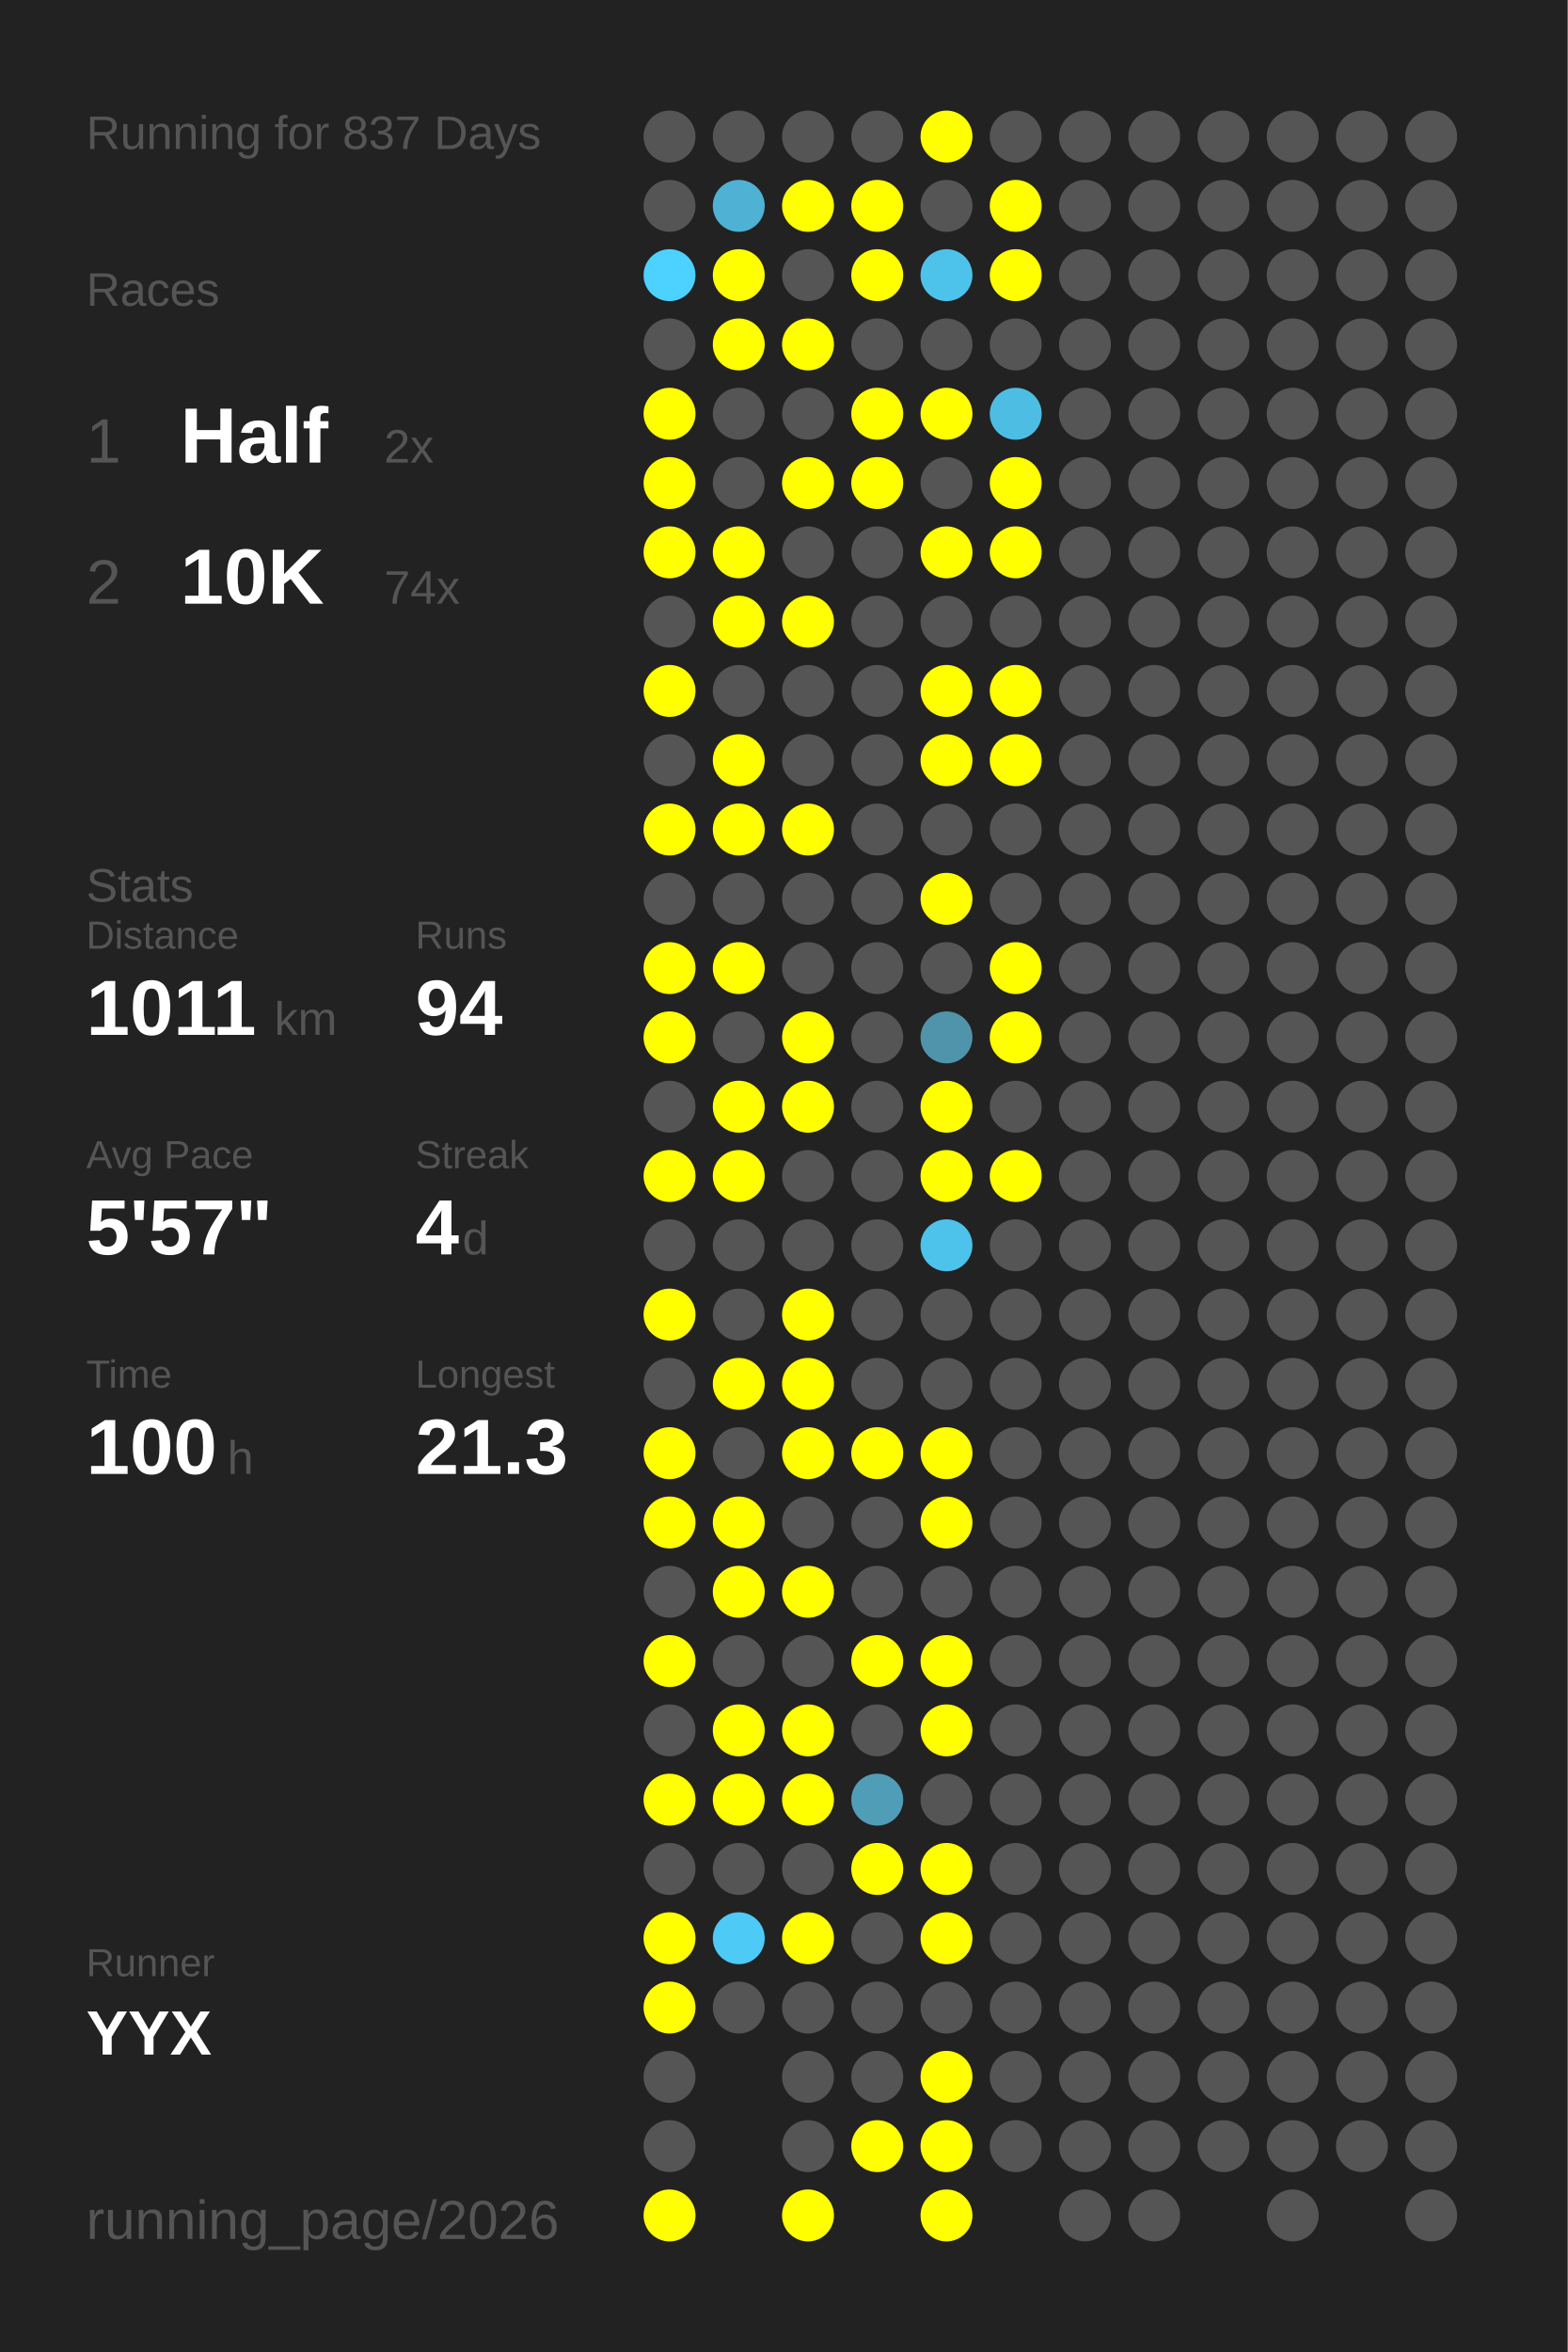
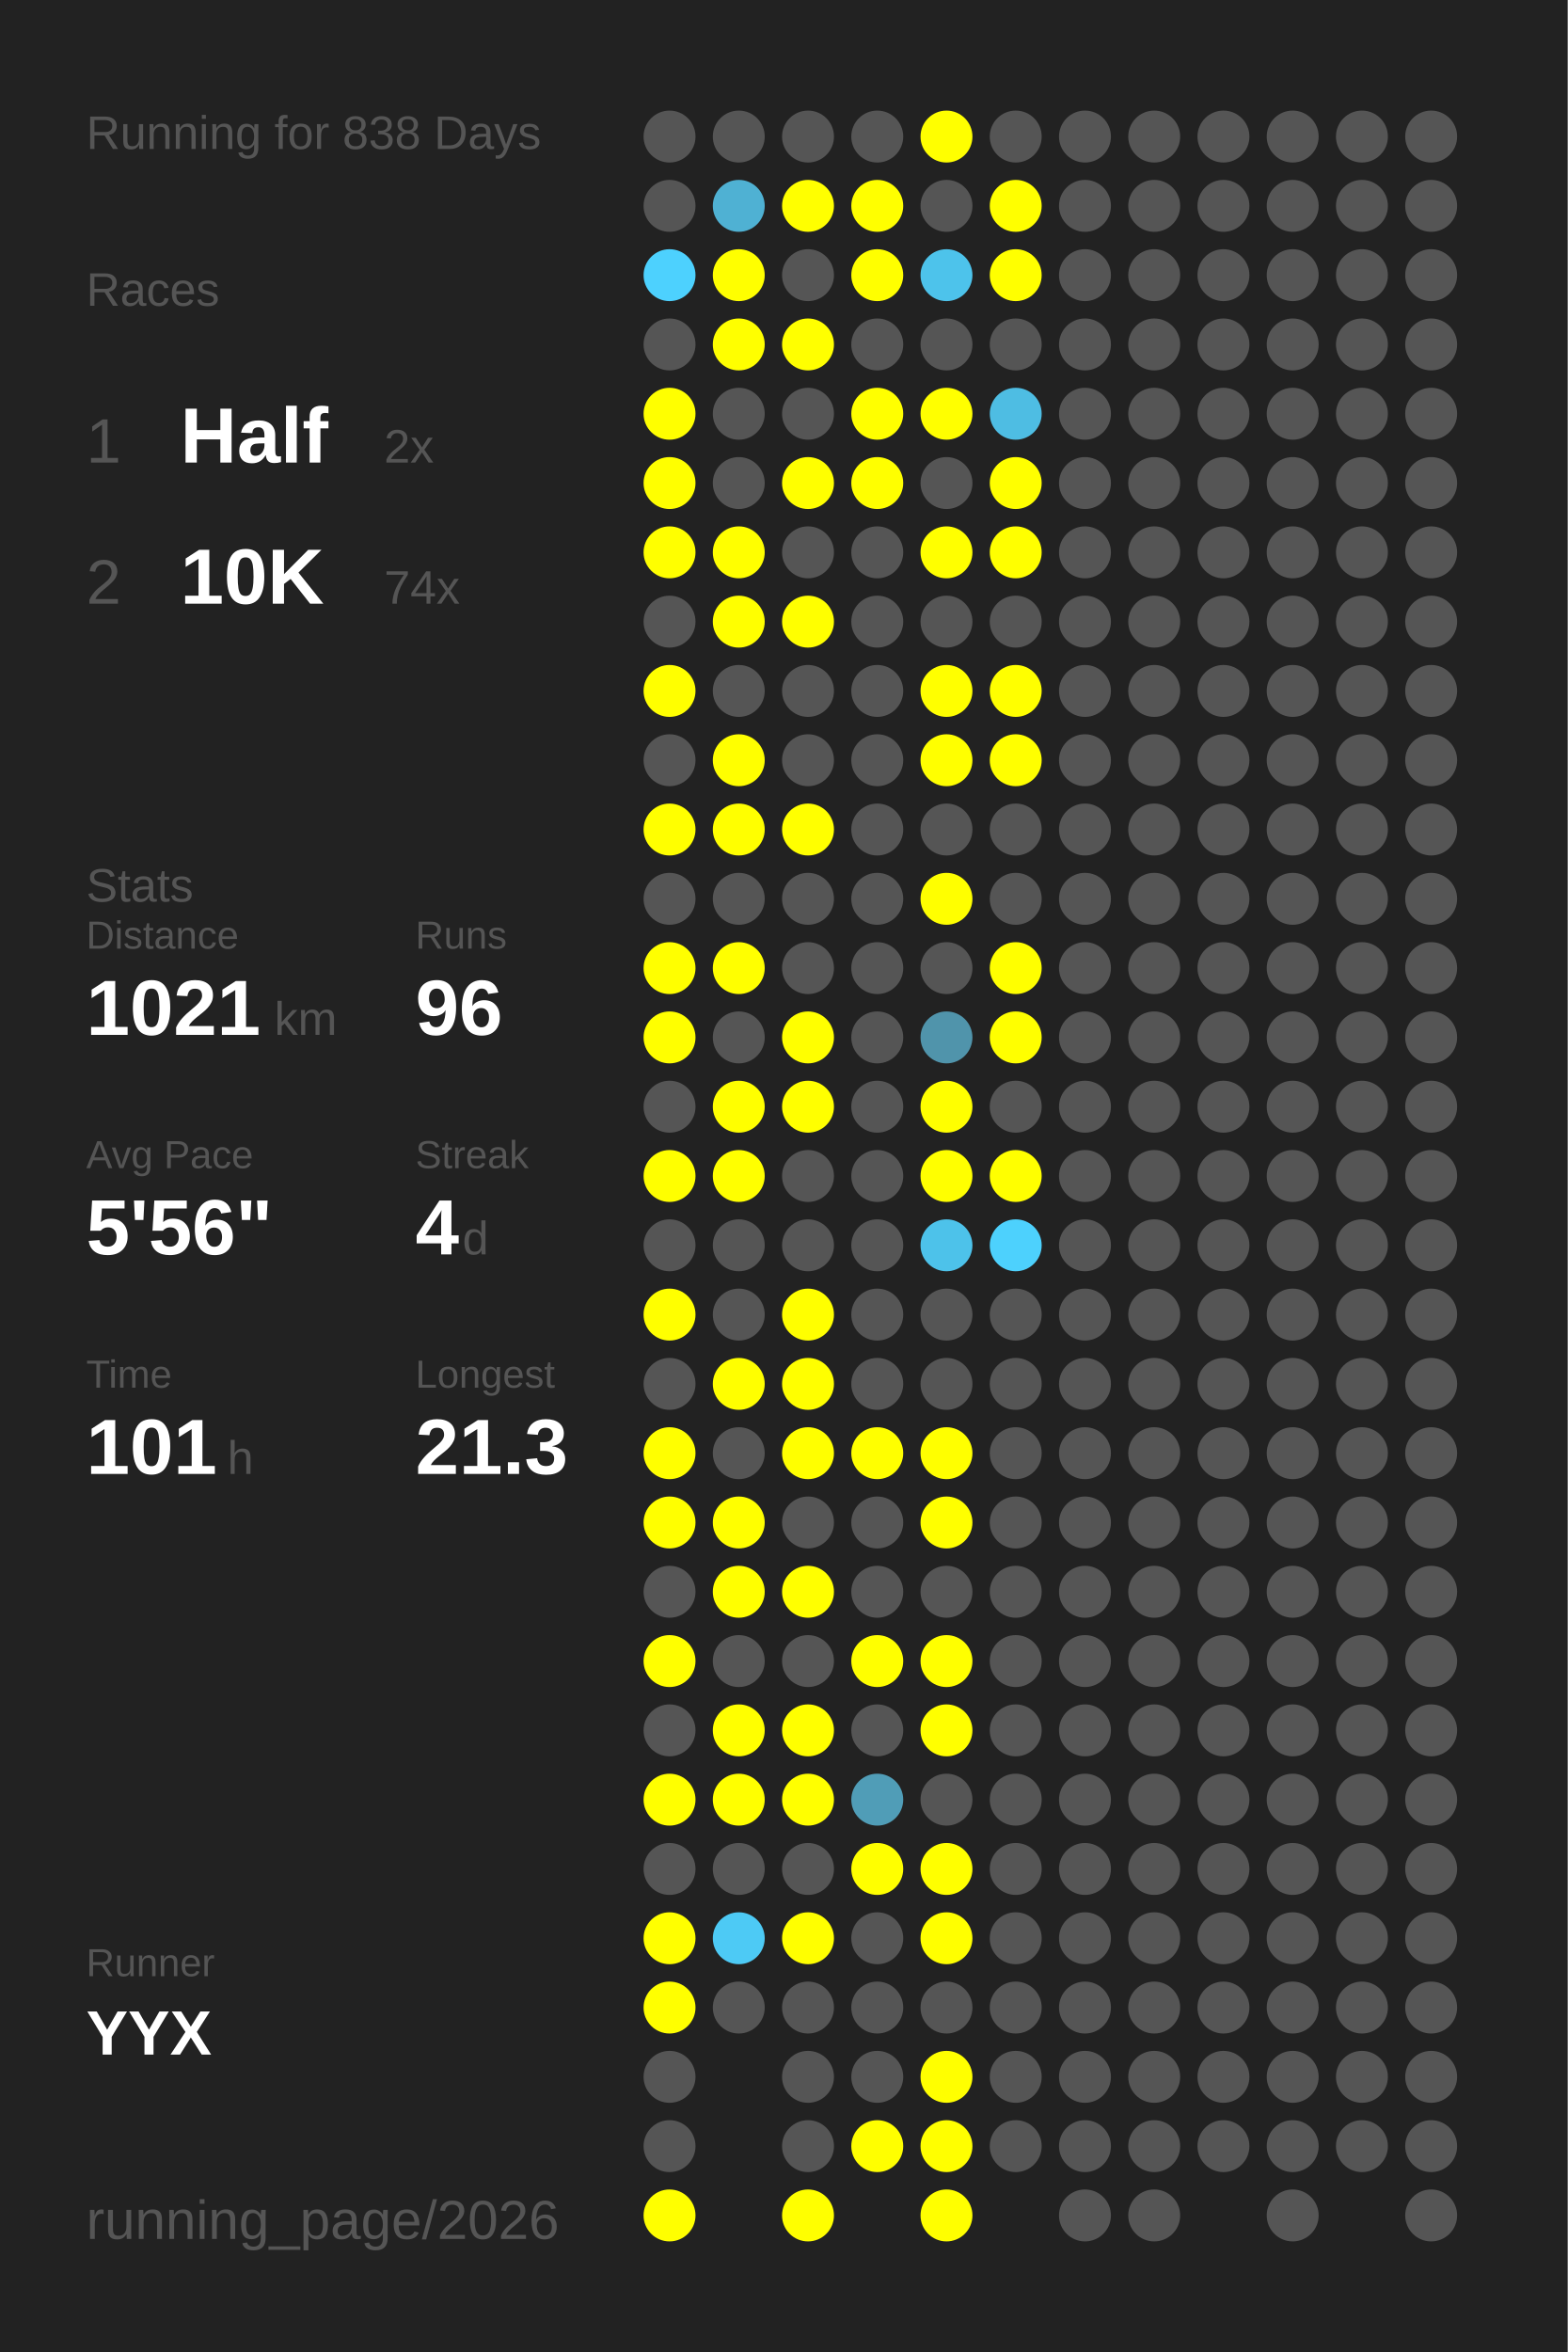
<svg xmlns="http://www.w3.org/2000/svg" baseProfile="full" height="300mm" version="1.1" viewBox="0,0,200,300" width="200mm">
  <defs />
  <rect fill="#222222" height="300" width="200" x="0" y="0" />
-   <text fill="#555555" style="font-size:6px; font-family:Arial;" x="11" y="19">Running for 837 Days</text>
+   <text fill="#555555" style="font-size:6px; font-family:Arial;" x="11" y="19">Running for 838 Days</text>
  <text fill="#555555" style="font-size:6px; font-family:Arial;" x="11" y="39">Races</text>
  <text fill="#555555" style="font-size:8px; font-family:Arial;" x="11" y="59">1</text>
  <text fill="#FFFFFF" style="font-size:10px; font-family:Arial; font-weight:bold;" x="23" y="59">Half</text>
  <text fill="#555555" style="font-size:6px; font-family:Arial;" x="49" y="59">2x</text>
  <text fill="#555555" style="font-size:8px; font-family:Arial;" x="11" y="77">2</text>
  <text fill="#FFFFFF" style="font-size:10px; font-family:Arial; font-weight:bold;" x="23" y="77">10K</text>
  <text fill="#555555" style="font-size:6px; font-family:Arial;" x="49" y="77">74x</text>
  <text fill="#555555" style="font-size:6px; font-family:Arial;" x="11" y="115">Stats</text>
  <text fill="#555555" style="font-size:5px; font-family:Arial;" x="11" y="121">Distance</text>
-   <text fill="#FFFFFF" style="font-size:10px; font-family:Arial; font-weight:bold;" x="11" y="132">1011</text>
+   <text fill="#FFFFFF" style="font-size:10px; font-family:Arial; font-weight:bold;" x="11" y="132">1021</text>
  <text fill="#555555" style="font-size:6px; font-family:Arial;" x="35" y="132">km</text>
  <text fill="#555555" style="font-size:5px; font-family:Arial;" x="53" y="121">Runs</text>
-   <text fill="#FFFFFF" style="font-size:10px; font-family:Arial; font-weight:bold;" x="53" y="132">94</text>
+   <text fill="#FFFFFF" style="font-size:10px; font-family:Arial; font-weight:bold;" x="53" y="132">96</text>
  <text fill="#555555" style="font-size:5px; font-family:Arial;" x="11" y="149">Avg Pace</text>
-   <text fill="#FFFFFF" style="font-size:10px; font-family:Arial; font-weight:bold;" x="11" y="160">5'57"</text>
+   <text fill="#FFFFFF" style="font-size:10px; font-family:Arial; font-weight:bold;" x="11" y="160">5'56"</text>
  <text fill="#555555" style="font-size:5px; font-family:Arial;" x="53" y="149">Streak</text>
  <text fill="#FFFFFF" style="font-size:10px; font-family:Arial; font-weight:bold;" x="53" y="160">4</text>
  <text fill="#555555" style="font-size:6px; font-family:Arial;" x="59" y="160">d</text>
  <text fill="#555555" style="font-size:5px; font-family:Arial;" x="11" y="177">Time</text>
-   <text fill="#FFFFFF" style="font-size:10px; font-family:Arial; font-weight:bold;" x="11" y="188">100</text>
+   <text fill="#FFFFFF" style="font-size:10px; font-family:Arial; font-weight:bold;" x="11" y="188">101</text>
  <text fill="#555555" style="font-size:6px; font-family:Arial;" x="29" y="188">h</text>
  <text fill="#555555" style="font-size:5px; font-family:Arial;" x="53" y="177">Longest</text>
  <text fill="#FFFFFF" style="font-size:10px; font-family:Arial; font-weight:bold;" x="53" y="188">21.3</text>
  <text fill="#555555" style="font-size:5px; font-family:Arial;" x="11" y="252.065">Runner</text>
  <text fill="#FFFFFF" style="font-size:8px; font-family:Arial; font-weight:bold;" x="11" y="262.065">YYX</text>
  <text fill="#555555" style="font-size:7px; font-family:Arial;" x="11" y="285.581">running_page/2026</text>
  <circle cx="85.417" cy="17.419" fill="#555555" r="3.312" />
  <circle cx="85.417" cy="26.258" fill="#555555" r="3.312" />
  <circle cx="85.417" cy="35.097" fill="#4dd1fe" r="3.312" />
  <circle cx="85.417" cy="43.935" fill="#555555" r="3.312" />
  <circle cx="85.417" cy="52.774" fill="#FFFF00" r="3.312" />
  <circle cx="85.417" cy="61.613" fill="#FFFF00" r="3.312" />
  <circle cx="85.417" cy="70.452" fill="#FFFF00" r="3.312" />
  <circle cx="85.417" cy="79.29" fill="#555555" r="3.312" />
  <circle cx="85.417" cy="88.129" fill="#FFFF00" r="3.312" />
  <circle cx="85.417" cy="96.968" fill="#555555" r="3.312" />
  <circle cx="85.417" cy="105.806" fill="#FFFF00" r="3.312" />
  <circle cx="85.417" cy="114.645" fill="#555555" r="3.312" />
  <circle cx="85.417" cy="123.484" fill="#FFFF00" r="3.312" />
  <circle cx="85.417" cy="132.323" fill="#FFFF00" r="3.312" />
  <circle cx="85.417" cy="141.161" fill="#555555" r="3.312" />
  <circle cx="85.417" cy="150" fill="#FFFF00" r="3.312" />
  <circle cx="85.417" cy="158.839" fill="#555555" r="3.312" />
  <circle cx="85.417" cy="167.677" fill="#FFFF00" r="3.312" />
  <circle cx="85.417" cy="176.516" fill="#555555" r="3.312" />
  <circle cx="85.417" cy="185.355" fill="#FFFF00" r="3.312" />
  <circle cx="85.417" cy="194.194" fill="#FFFF00" r="3.312" />
  <circle cx="85.417" cy="203.032" fill="#555555" r="3.312" />
  <circle cx="85.417" cy="211.871" fill="#FFFF00" r="3.312" />
  <circle cx="85.417" cy="220.71" fill="#555555" r="3.312" />
  <circle cx="85.417" cy="229.548" fill="#FFFF00" r="3.312" />
  <circle cx="85.417" cy="238.387" fill="#555555" r="3.312" />
  <circle cx="85.417" cy="247.226" fill="#FFFF00" r="3.312" />
  <circle cx="85.417" cy="256.065" fill="#FFFF00" r="3.312" />
  <circle cx="85.417" cy="264.903" fill="#555555" r="3.312" />
  <circle cx="85.417" cy="273.742" fill="#555555" r="3.312" />
  <circle cx="85.417" cy="282.581" fill="#FFFF00" r="3.312" />
  <circle cx="94.25" cy="17.419" fill="#555555" r="3.312" />
  <circle cx="94.25" cy="26.258" fill="#4fb1d3" r="3.312" />
  <circle cx="94.25" cy="35.097" fill="#FFFF00" r="3.312" />
  <circle cx="94.25" cy="43.935" fill="#FFFF00" r="3.312" />
  <circle cx="94.25" cy="52.774" fill="#555555" r="3.312" />
  <circle cx="94.25" cy="61.613" fill="#555555" r="3.312" />
  <circle cx="94.25" cy="70.452" fill="#FFFF00" r="3.312" />
  <circle cx="94.25" cy="79.29" fill="#FFFF00" r="3.312" />
  <circle cx="94.25" cy="88.129" fill="#555555" r="3.312" />
  <circle cx="94.25" cy="96.968" fill="#FFFF00" r="3.312" />
  <circle cx="94.25" cy="105.806" fill="#FFFF00" r="3.312" />
  <circle cx="94.25" cy="114.645" fill="#555555" r="3.312" />
  <circle cx="94.25" cy="123.484" fill="#FFFF00" r="3.312" />
  <circle cx="94.25" cy="132.323" fill="#555555" r="3.312" />
  <circle cx="94.25" cy="141.161" fill="#FFFF00" r="3.312" />
  <circle cx="94.25" cy="150" fill="#FFFF00" r="3.312" />
  <circle cx="94.25" cy="158.839" fill="#555555" r="3.312" />
  <circle cx="94.25" cy="167.677" fill="#555555" r="3.312" />
  <circle cx="94.25" cy="176.516" fill="#FFFF00" r="3.312" />
  <circle cx="94.25" cy="185.355" fill="#555555" r="3.312" />
  <circle cx="94.25" cy="194.194" fill="#FFFF00" r="3.312" />
  <circle cx="94.25" cy="203.032" fill="#FFFF00" r="3.312" />
  <circle cx="94.25" cy="211.871" fill="#555555" r="3.312" />
  <circle cx="94.25" cy="220.71" fill="#FFFF00" r="3.312" />
  <circle cx="94.25" cy="229.548" fill="#FFFF00" r="3.312" />
  <circle cx="94.25" cy="238.387" fill="#555555" r="3.312" />
  <circle cx="94.25" cy="247.226" fill="#4dcaf5" r="3.312" />
  <circle cx="94.25" cy="256.065" fill="#555555" r="3.312" />
  <circle cx="103.083" cy="17.419" fill="#555555" r="3.312" />
  <circle cx="103.083" cy="26.258" fill="#FFFF00" r="3.312" />
  <circle cx="103.083" cy="35.097" fill="#555555" r="3.312" />
  <circle cx="103.083" cy="43.935" fill="#FFFF00" r="3.312" />
  <circle cx="103.083" cy="52.774" fill="#555555" r="3.312" />
  <circle cx="103.083" cy="61.613" fill="#FFFF00" r="3.312" />
  <circle cx="103.083" cy="70.452" fill="#555555" r="3.312" />
  <circle cx="103.083" cy="79.29" fill="#FFFF00" r="3.312" />
  <circle cx="103.083" cy="88.129" fill="#555555" r="3.312" />
  <circle cx="103.083" cy="96.968" fill="#555555" r="3.312" />
  <circle cx="103.083" cy="105.806" fill="#FFFF00" r="3.312" />
  <circle cx="103.083" cy="114.645" fill="#555555" r="3.312" />
  <circle cx="103.083" cy="123.484" fill="#555555" r="3.312" />
  <circle cx="103.083" cy="132.323" fill="#FFFF00" r="3.312" />
  <circle cx="103.083" cy="141.161" fill="#FFFF00" r="3.312" />
  <circle cx="103.083" cy="150" fill="#555555" r="3.312" />
  <circle cx="103.083" cy="158.839" fill="#555555" r="3.312" />
  <circle cx="103.083" cy="167.677" fill="#FFFF00" r="3.312" />
  <circle cx="103.083" cy="176.516" fill="#FFFF00" r="3.312" />
  <circle cx="103.083" cy="185.355" fill="#FFFF00" r="3.312" />
  <circle cx="103.083" cy="194.194" fill="#555555" r="3.312" />
  <circle cx="103.083" cy="203.032" fill="#FFFF00" r="3.312" />
  <circle cx="103.083" cy="211.871" fill="#555555" r="3.312" />
  <circle cx="103.083" cy="220.71" fill="#FFFF00" r="3.312" />
  <circle cx="103.083" cy="229.548" fill="#FFFF00" r="3.312" />
  <circle cx="103.083" cy="238.387" fill="#555555" r="3.312" />
  <circle cx="103.083" cy="247.226" fill="#FFFF00" r="3.312" />
  <circle cx="103.083" cy="256.065" fill="#555555" r="3.312" />
  <circle cx="103.083" cy="264.903" fill="#555555" r="3.312" />
  <circle cx="103.083" cy="273.742" fill="#555555" r="3.312" />
  <circle cx="103.083" cy="282.581" fill="#FFFF00" r="3.312" />
  <circle cx="111.917" cy="17.419" fill="#555555" r="3.312" />
  <circle cx="111.917" cy="26.258" fill="#FFFF00" r="3.312" />
  <circle cx="111.917" cy="35.097" fill="#FFFF00" r="3.312" />
  <circle cx="111.917" cy="43.935" fill="#555555" r="3.312" />
  <circle cx="111.917" cy="52.774" fill="#FFFF00" r="3.312" />
  <circle cx="111.917" cy="61.613" fill="#FFFF00" r="3.312" />
  <circle cx="111.917" cy="70.452" fill="#555555" r="3.312" />
  <circle cx="111.917" cy="79.29" fill="#555555" r="3.312" />
  <circle cx="111.917" cy="88.129" fill="#555555" r="3.312" />
  <circle cx="111.917" cy="96.968" fill="#555555" r="3.312" />
  <circle cx="111.917" cy="105.806" fill="#555555" r="3.312" />
  <circle cx="111.917" cy="114.645" fill="#555555" r="3.312" />
  <circle cx="111.917" cy="123.484" fill="#555555" r="3.312" />
  <circle cx="111.917" cy="132.323" fill="#555555" r="3.312" />
  <circle cx="111.917" cy="141.161" fill="#555555" r="3.312" />
  <circle cx="111.917" cy="150" fill="#555555" r="3.312" />
  <circle cx="111.917" cy="158.839" fill="#555555" r="3.312" />
  <circle cx="111.917" cy="167.677" fill="#555555" r="3.312" />
  <circle cx="111.917" cy="176.516" fill="#555555" r="3.312" />
  <circle cx="111.917" cy="185.355" fill="#FFFF00" r="3.312" />
  <circle cx="111.917" cy="194.194" fill="#555555" r="3.312" />
  <circle cx="111.917" cy="203.032" fill="#555555" r="3.312" />
  <circle cx="111.917" cy="211.871" fill="#FFFF00" r="3.312" />
  <circle cx="111.917" cy="220.71" fill="#555555" r="3.312" />
  <circle cx="111.917" cy="229.548" fill="#509db7" r="3.312" />
  <circle cx="111.917" cy="238.387" fill="#FFFF00" r="3.312" />
  <circle cx="111.917" cy="247.226" fill="#555555" r="3.312" />
  <circle cx="111.917" cy="256.065" fill="#555555" r="3.312" />
  <circle cx="111.917" cy="264.903" fill="#555555" r="3.312" />
  <circle cx="111.917" cy="273.742" fill="#FFFF00" r="3.312" />
  <circle cx="120.75" cy="17.419" fill="#FFFF00" r="3.312" />
  <circle cx="120.75" cy="26.258" fill="#555555" r="3.312" />
  <circle cx="120.75" cy="35.097" fill="#4dc3eb" r="3.312" />
  <circle cx="120.75" cy="43.935" fill="#555555" r="3.312" />
  <circle cx="120.75" cy="52.774" fill="#FFFF00" r="3.312" />
  <circle cx="120.75" cy="61.613" fill="#555555" r="3.312" />
  <circle cx="120.75" cy="70.452" fill="#FFFF00" r="3.312" />
  <circle cx="120.75" cy="79.29" fill="#555555" r="3.312" />
  <circle cx="120.75" cy="88.129" fill="#FFFF00" r="3.312" />
  <circle cx="120.75" cy="96.968" fill="#FFFF00" r="3.312" />
  <circle cx="120.75" cy="105.806" fill="#555555" r="3.312" />
  <circle cx="120.75" cy="114.645" fill="#FFFF00" r="3.312" />
  <circle cx="120.75" cy="123.484" fill="#555555" r="3.312" />
  <circle cx="120.75" cy="132.323" fill="#5094ab" r="3.312" />
  <circle cx="120.75" cy="141.161" fill="#FFFF00" r="3.312" />
  <circle cx="120.75" cy="150" fill="#FFFF00" r="3.312" />
  <circle cx="120.75" cy="158.839" fill="#4dc2ea" r="3.312" />
  <circle cx="120.75" cy="167.677" fill="#555555" r="3.312" />
  <circle cx="120.75" cy="176.516" fill="#555555" r="3.312" />
  <circle cx="120.75" cy="185.355" fill="#FFFF00" r="3.312" />
  <circle cx="120.75" cy="194.194" fill="#FFFF00" r="3.312" />
  <circle cx="120.75" cy="203.032" fill="#555555" r="3.312" />
  <circle cx="120.75" cy="211.871" fill="#FFFF00" r="3.312" />
  <circle cx="120.75" cy="220.71" fill="#FFFF00" r="3.312" />
  <circle cx="120.75" cy="229.548" fill="#555555" r="3.312" />
  <circle cx="120.75" cy="238.387" fill="#FFFF00" r="3.312" />
  <circle cx="120.75" cy="247.226" fill="#FFFF00" r="3.312" />
  <circle cx="120.75" cy="256.065" fill="#555555" r="3.312" />
  <circle cx="120.75" cy="264.903" fill="#FFFF00" r="3.312" />
  <circle cx="120.75" cy="273.742" fill="#FFFF00" r="3.312" />
  <circle cx="120.75" cy="282.581" fill="#FFFF00" r="3.312" />
  <circle cx="129.583" cy="17.419" fill="#555555" r="3.312" />
  <circle cx="129.583" cy="26.258" fill="#FFFF00" r="3.312" />
  <circle cx="129.583" cy="35.097" fill="#FFFF00" r="3.312" />
  <circle cx="129.583" cy="43.935" fill="#555555" r="3.312" />
  <circle cx="129.583" cy="52.774" fill="#4ebde3" r="3.312" />
  <circle cx="129.583" cy="61.613" fill="#FFFF00" r="3.312" />
  <circle cx="129.583" cy="70.452" fill="#FFFF00" r="3.312" />
  <circle cx="129.583" cy="79.29" fill="#555555" r="3.312" />
  <circle cx="129.583" cy="88.129" fill="#FFFF00" r="3.312" />
  <circle cx="129.583" cy="96.968" fill="#FFFF00" r="3.312" />
  <circle cx="129.583" cy="105.806" fill="#555555" r="3.312" />
  <circle cx="129.583" cy="114.645" fill="#555555" r="3.312" />
  <circle cx="129.583" cy="123.484" fill="#FFFF00" r="3.312" />
  <circle cx="129.583" cy="132.323" fill="#FFFF00" r="3.312" />
  <circle cx="129.583" cy="141.161" fill="#555555" r="3.312" />
  <circle cx="129.583" cy="150" fill="#FFFF00" r="3.312" />
-   <circle cx="129.583" cy="158.839" fill="#555555" r="3.312" />
+   <circle cx="129.583" cy="158.839" fill="#4dd1fd" r="3.312" />
  <circle cx="129.583" cy="167.677" fill="#555555" r="3.312" />
  <circle cx="129.583" cy="176.516" fill="#555555" r="3.312" />
  <circle cx="129.583" cy="185.355" fill="#555555" r="3.312" />
  <circle cx="129.583" cy="194.194" fill="#555555" r="3.312" />
  <circle cx="129.583" cy="203.032" fill="#555555" r="3.312" />
  <circle cx="129.583" cy="211.871" fill="#555555" r="3.312" />
  <circle cx="129.583" cy="220.71" fill="#555555" r="3.312" />
  <circle cx="129.583" cy="229.548" fill="#555555" r="3.312" />
  <circle cx="129.583" cy="238.387" fill="#555555" r="3.312" />
  <circle cx="129.583" cy="247.226" fill="#555555" r="3.312" />
  <circle cx="129.583" cy="256.065" fill="#555555" r="3.312" />
  <circle cx="129.583" cy="264.903" fill="#555555" r="3.312" />
  <circle cx="129.583" cy="273.742" fill="#555555" r="3.312" />
  <circle cx="138.417" cy="17.419" fill="#555555" r="3.312" />
  <circle cx="138.417" cy="26.258" fill="#555555" r="3.312" />
  <circle cx="138.417" cy="35.097" fill="#555555" r="3.312" />
  <circle cx="138.417" cy="43.935" fill="#555555" r="3.312" />
  <circle cx="138.417" cy="52.774" fill="#555555" r="3.312" />
  <circle cx="138.417" cy="61.613" fill="#555555" r="3.312" />
  <circle cx="138.417" cy="70.452" fill="#555555" r="3.312" />
  <circle cx="138.417" cy="79.29" fill="#555555" r="3.312" />
  <circle cx="138.417" cy="88.129" fill="#555555" r="3.312" />
  <circle cx="138.417" cy="96.968" fill="#555555" r="3.312" />
  <circle cx="138.417" cy="105.806" fill="#555555" r="3.312" />
  <circle cx="138.417" cy="114.645" fill="#555555" r="3.312" />
  <circle cx="138.417" cy="123.484" fill="#555555" r="3.312" />
  <circle cx="138.417" cy="132.323" fill="#555555" r="3.312" />
  <circle cx="138.417" cy="141.161" fill="#555555" r="3.312" />
  <circle cx="138.417" cy="150" fill="#555555" r="3.312" />
  <circle cx="138.417" cy="158.839" fill="#555555" r="3.312" />
  <circle cx="138.417" cy="167.677" fill="#555555" r="3.312" />
  <circle cx="138.417" cy="176.516" fill="#555555" r="3.312" />
  <circle cx="138.417" cy="185.355" fill="#555555" r="3.312" />
  <circle cx="138.417" cy="194.194" fill="#555555" r="3.312" />
  <circle cx="138.417" cy="203.032" fill="#555555" r="3.312" />
  <circle cx="138.417" cy="211.871" fill="#555555" r="3.312" />
  <circle cx="138.417" cy="220.71" fill="#555555" r="3.312" />
  <circle cx="138.417" cy="229.548" fill="#555555" r="3.312" />
  <circle cx="138.417" cy="238.387" fill="#555555" r="3.312" />
  <circle cx="138.417" cy="247.226" fill="#555555" r="3.312" />
  <circle cx="138.417" cy="256.065" fill="#555555" r="3.312" />
  <circle cx="138.417" cy="264.903" fill="#555555" r="3.312" />
  <circle cx="138.417" cy="273.742" fill="#555555" r="3.312" />
  <circle cx="138.417" cy="282.581" fill="#555555" r="3.312" />
  <circle cx="147.25" cy="17.419" fill="#555555" r="3.312" />
  <circle cx="147.25" cy="26.258" fill="#555555" r="3.312" />
  <circle cx="147.25" cy="35.097" fill="#555555" r="3.312" />
  <circle cx="147.25" cy="43.935" fill="#555555" r="3.312" />
  <circle cx="147.25" cy="52.774" fill="#555555" r="3.312" />
  <circle cx="147.25" cy="61.613" fill="#555555" r="3.312" />
  <circle cx="147.25" cy="70.452" fill="#555555" r="3.312" />
  <circle cx="147.25" cy="79.29" fill="#555555" r="3.312" />
  <circle cx="147.25" cy="88.129" fill="#555555" r="3.312" />
  <circle cx="147.25" cy="96.968" fill="#555555" r="3.312" />
  <circle cx="147.25" cy="105.806" fill="#555555" r="3.312" />
  <circle cx="147.25" cy="114.645" fill="#555555" r="3.312" />
  <circle cx="147.25" cy="123.484" fill="#555555" r="3.312" />
  <circle cx="147.25" cy="132.323" fill="#555555" r="3.312" />
  <circle cx="147.25" cy="141.161" fill="#555555" r="3.312" />
  <circle cx="147.25" cy="150" fill="#555555" r="3.312" />
  <circle cx="147.25" cy="158.839" fill="#555555" r="3.312" />
  <circle cx="147.25" cy="167.677" fill="#555555" r="3.312" />
  <circle cx="147.25" cy="176.516" fill="#555555" r="3.312" />
  <circle cx="147.25" cy="185.355" fill="#555555" r="3.312" />
  <circle cx="147.25" cy="194.194" fill="#555555" r="3.312" />
  <circle cx="147.25" cy="203.032" fill="#555555" r="3.312" />
  <circle cx="147.25" cy="211.871" fill="#555555" r="3.312" />
  <circle cx="147.25" cy="220.71" fill="#555555" r="3.312" />
  <circle cx="147.25" cy="229.548" fill="#555555" r="3.312" />
  <circle cx="147.25" cy="238.387" fill="#555555" r="3.312" />
  <circle cx="147.25" cy="247.226" fill="#555555" r="3.312" />
  <circle cx="147.25" cy="256.065" fill="#555555" r="3.312" />
  <circle cx="147.25" cy="264.903" fill="#555555" r="3.312" />
  <circle cx="147.25" cy="273.742" fill="#555555" r="3.312" />
  <circle cx="147.25" cy="282.581" fill="#555555" r="3.312" />
  <circle cx="156.083" cy="17.419" fill="#555555" r="3.312" />
  <circle cx="156.083" cy="26.258" fill="#555555" r="3.312" />
  <circle cx="156.083" cy="35.097" fill="#555555" r="3.312" />
  <circle cx="156.083" cy="43.935" fill="#555555" r="3.312" />
  <circle cx="156.083" cy="52.774" fill="#555555" r="3.312" />
  <circle cx="156.083" cy="61.613" fill="#555555" r="3.312" />
  <circle cx="156.083" cy="70.452" fill="#555555" r="3.312" />
  <circle cx="156.083" cy="79.29" fill="#555555" r="3.312" />
  <circle cx="156.083" cy="88.129" fill="#555555" r="3.312" />
  <circle cx="156.083" cy="96.968" fill="#555555" r="3.312" />
  <circle cx="156.083" cy="105.806" fill="#555555" r="3.312" />
  <circle cx="156.083" cy="114.645" fill="#555555" r="3.312" />
  <circle cx="156.083" cy="123.484" fill="#555555" r="3.312" />
  <circle cx="156.083" cy="132.323" fill="#555555" r="3.312" />
  <circle cx="156.083" cy="141.161" fill="#555555" r="3.312" />
  <circle cx="156.083" cy="150" fill="#555555" r="3.312" />
  <circle cx="156.083" cy="158.839" fill="#555555" r="3.312" />
  <circle cx="156.083" cy="167.677" fill="#555555" r="3.312" />
  <circle cx="156.083" cy="176.516" fill="#555555" r="3.312" />
  <circle cx="156.083" cy="185.355" fill="#555555" r="3.312" />
  <circle cx="156.083" cy="194.194" fill="#555555" r="3.312" />
  <circle cx="156.083" cy="203.032" fill="#555555" r="3.312" />
  <circle cx="156.083" cy="211.871" fill="#555555" r="3.312" />
  <circle cx="156.083" cy="220.71" fill="#555555" r="3.312" />
  <circle cx="156.083" cy="229.548" fill="#555555" r="3.312" />
  <circle cx="156.083" cy="238.387" fill="#555555" r="3.312" />
  <circle cx="156.083" cy="247.226" fill="#555555" r="3.312" />
  <circle cx="156.083" cy="256.065" fill="#555555" r="3.312" />
  <circle cx="156.083" cy="264.903" fill="#555555" r="3.312" />
  <circle cx="156.083" cy="273.742" fill="#555555" r="3.312" />
  <circle cx="164.917" cy="17.419" fill="#555555" r="3.312" />
  <circle cx="164.917" cy="26.258" fill="#555555" r="3.312" />
  <circle cx="164.917" cy="35.097" fill="#555555" r="3.312" />
  <circle cx="164.917" cy="43.935" fill="#555555" r="3.312" />
  <circle cx="164.917" cy="52.774" fill="#555555" r="3.312" />
  <circle cx="164.917" cy="61.613" fill="#555555" r="3.312" />
  <circle cx="164.917" cy="70.452" fill="#555555" r="3.312" />
  <circle cx="164.917" cy="79.29" fill="#555555" r="3.312" />
  <circle cx="164.917" cy="88.129" fill="#555555" r="3.312" />
  <circle cx="164.917" cy="96.968" fill="#555555" r="3.312" />
  <circle cx="164.917" cy="105.806" fill="#555555" r="3.312" />
  <circle cx="164.917" cy="114.645" fill="#555555" r="3.312" />
  <circle cx="164.917" cy="123.484" fill="#555555" r="3.312" />
  <circle cx="164.917" cy="132.323" fill="#555555" r="3.312" />
  <circle cx="164.917" cy="141.161" fill="#555555" r="3.312" />
  <circle cx="164.917" cy="150" fill="#555555" r="3.312" />
  <circle cx="164.917" cy="158.839" fill="#555555" r="3.312" />
  <circle cx="164.917" cy="167.677" fill="#555555" r="3.312" />
  <circle cx="164.917" cy="176.516" fill="#555555" r="3.312" />
  <circle cx="164.917" cy="185.355" fill="#555555" r="3.312" />
  <circle cx="164.917" cy="194.194" fill="#555555" r="3.312" />
  <circle cx="164.917" cy="203.032" fill="#555555" r="3.312" />
  <circle cx="164.917" cy="211.871" fill="#555555" r="3.312" />
  <circle cx="164.917" cy="220.71" fill="#555555" r="3.312" />
  <circle cx="164.917" cy="229.548" fill="#555555" r="3.312" />
  <circle cx="164.917" cy="238.387" fill="#555555" r="3.312" />
  <circle cx="164.917" cy="247.226" fill="#555555" r="3.312" />
  <circle cx="164.917" cy="256.065" fill="#555555" r="3.312" />
  <circle cx="164.917" cy="264.903" fill="#555555" r="3.312" />
  <circle cx="164.917" cy="273.742" fill="#555555" r="3.312" />
  <circle cx="164.917" cy="282.581" fill="#555555" r="3.312" />
  <circle cx="173.75" cy="17.419" fill="#555555" r="3.312" />
  <circle cx="173.75" cy="26.258" fill="#555555" r="3.312" />
  <circle cx="173.75" cy="35.097" fill="#555555" r="3.312" />
  <circle cx="173.75" cy="43.935" fill="#555555" r="3.312" />
  <circle cx="173.75" cy="52.774" fill="#555555" r="3.312" />
  <circle cx="173.75" cy="61.613" fill="#555555" r="3.312" />
  <circle cx="173.75" cy="70.452" fill="#555555" r="3.312" />
  <circle cx="173.75" cy="79.29" fill="#555555" r="3.312" />
  <circle cx="173.75" cy="88.129" fill="#555555" r="3.312" />
  <circle cx="173.75" cy="96.968" fill="#555555" r="3.312" />
  <circle cx="173.75" cy="105.806" fill="#555555" r="3.312" />
  <circle cx="173.75" cy="114.645" fill="#555555" r="3.312" />
  <circle cx="173.75" cy="123.484" fill="#555555" r="3.312" />
  <circle cx="173.75" cy="132.323" fill="#555555" r="3.312" />
  <circle cx="173.75" cy="141.161" fill="#555555" r="3.312" />
  <circle cx="173.75" cy="150" fill="#555555" r="3.312" />
  <circle cx="173.75" cy="158.839" fill="#555555" r="3.312" />
  <circle cx="173.75" cy="167.677" fill="#555555" r="3.312" />
  <circle cx="173.75" cy="176.516" fill="#555555" r="3.312" />
  <circle cx="173.75" cy="185.355" fill="#555555" r="3.312" />
  <circle cx="173.75" cy="194.194" fill="#555555" r="3.312" />
  <circle cx="173.75" cy="203.032" fill="#555555" r="3.312" />
  <circle cx="173.75" cy="211.871" fill="#555555" r="3.312" />
  <circle cx="173.75" cy="220.71" fill="#555555" r="3.312" />
  <circle cx="173.75" cy="229.548" fill="#555555" r="3.312" />
  <circle cx="173.75" cy="238.387" fill="#555555" r="3.312" />
  <circle cx="173.75" cy="247.226" fill="#555555" r="3.312" />
  <circle cx="173.75" cy="256.065" fill="#555555" r="3.312" />
  <circle cx="173.75" cy="264.903" fill="#555555" r="3.312" />
  <circle cx="173.75" cy="273.742" fill="#555555" r="3.312" />
  <circle cx="182.583" cy="17.419" fill="#555555" r="3.312" />
  <circle cx="182.583" cy="26.258" fill="#555555" r="3.312" />
  <circle cx="182.583" cy="35.097" fill="#555555" r="3.312" />
  <circle cx="182.583" cy="43.935" fill="#555555" r="3.312" />
  <circle cx="182.583" cy="52.774" fill="#555555" r="3.312" />
  <circle cx="182.583" cy="61.613" fill="#555555" r="3.312" />
  <circle cx="182.583" cy="70.452" fill="#555555" r="3.312" />
  <circle cx="182.583" cy="79.29" fill="#555555" r="3.312" />
  <circle cx="182.583" cy="88.129" fill="#555555" r="3.312" />
  <circle cx="182.583" cy="96.968" fill="#555555" r="3.312" />
  <circle cx="182.583" cy="105.806" fill="#555555" r="3.312" />
  <circle cx="182.583" cy="114.645" fill="#555555" r="3.312" />
  <circle cx="182.583" cy="123.484" fill="#555555" r="3.312" />
  <circle cx="182.583" cy="132.323" fill="#555555" r="3.312" />
  <circle cx="182.583" cy="141.161" fill="#555555" r="3.312" />
  <circle cx="182.583" cy="150" fill="#555555" r="3.312" />
  <circle cx="182.583" cy="158.839" fill="#555555" r="3.312" />
  <circle cx="182.583" cy="167.677" fill="#555555" r="3.312" />
  <circle cx="182.583" cy="176.516" fill="#555555" r="3.312" />
  <circle cx="182.583" cy="185.355" fill="#555555" r="3.312" />
  <circle cx="182.583" cy="194.194" fill="#555555" r="3.312" />
  <circle cx="182.583" cy="203.032" fill="#555555" r="3.312" />
  <circle cx="182.583" cy="211.871" fill="#555555" r="3.312" />
  <circle cx="182.583" cy="220.71" fill="#555555" r="3.312" />
  <circle cx="182.583" cy="229.548" fill="#555555" r="3.312" />
  <circle cx="182.583" cy="238.387" fill="#555555" r="3.312" />
  <circle cx="182.583" cy="247.226" fill="#555555" r="3.312" />
  <circle cx="182.583" cy="256.065" fill="#555555" r="3.312" />
  <circle cx="182.583" cy="264.903" fill="#555555" r="3.312" />
  <circle cx="182.583" cy="273.742" fill="#555555" r="3.312" />
  <circle cx="182.583" cy="282.581" fill="#555555" r="3.312" />
</svg>
